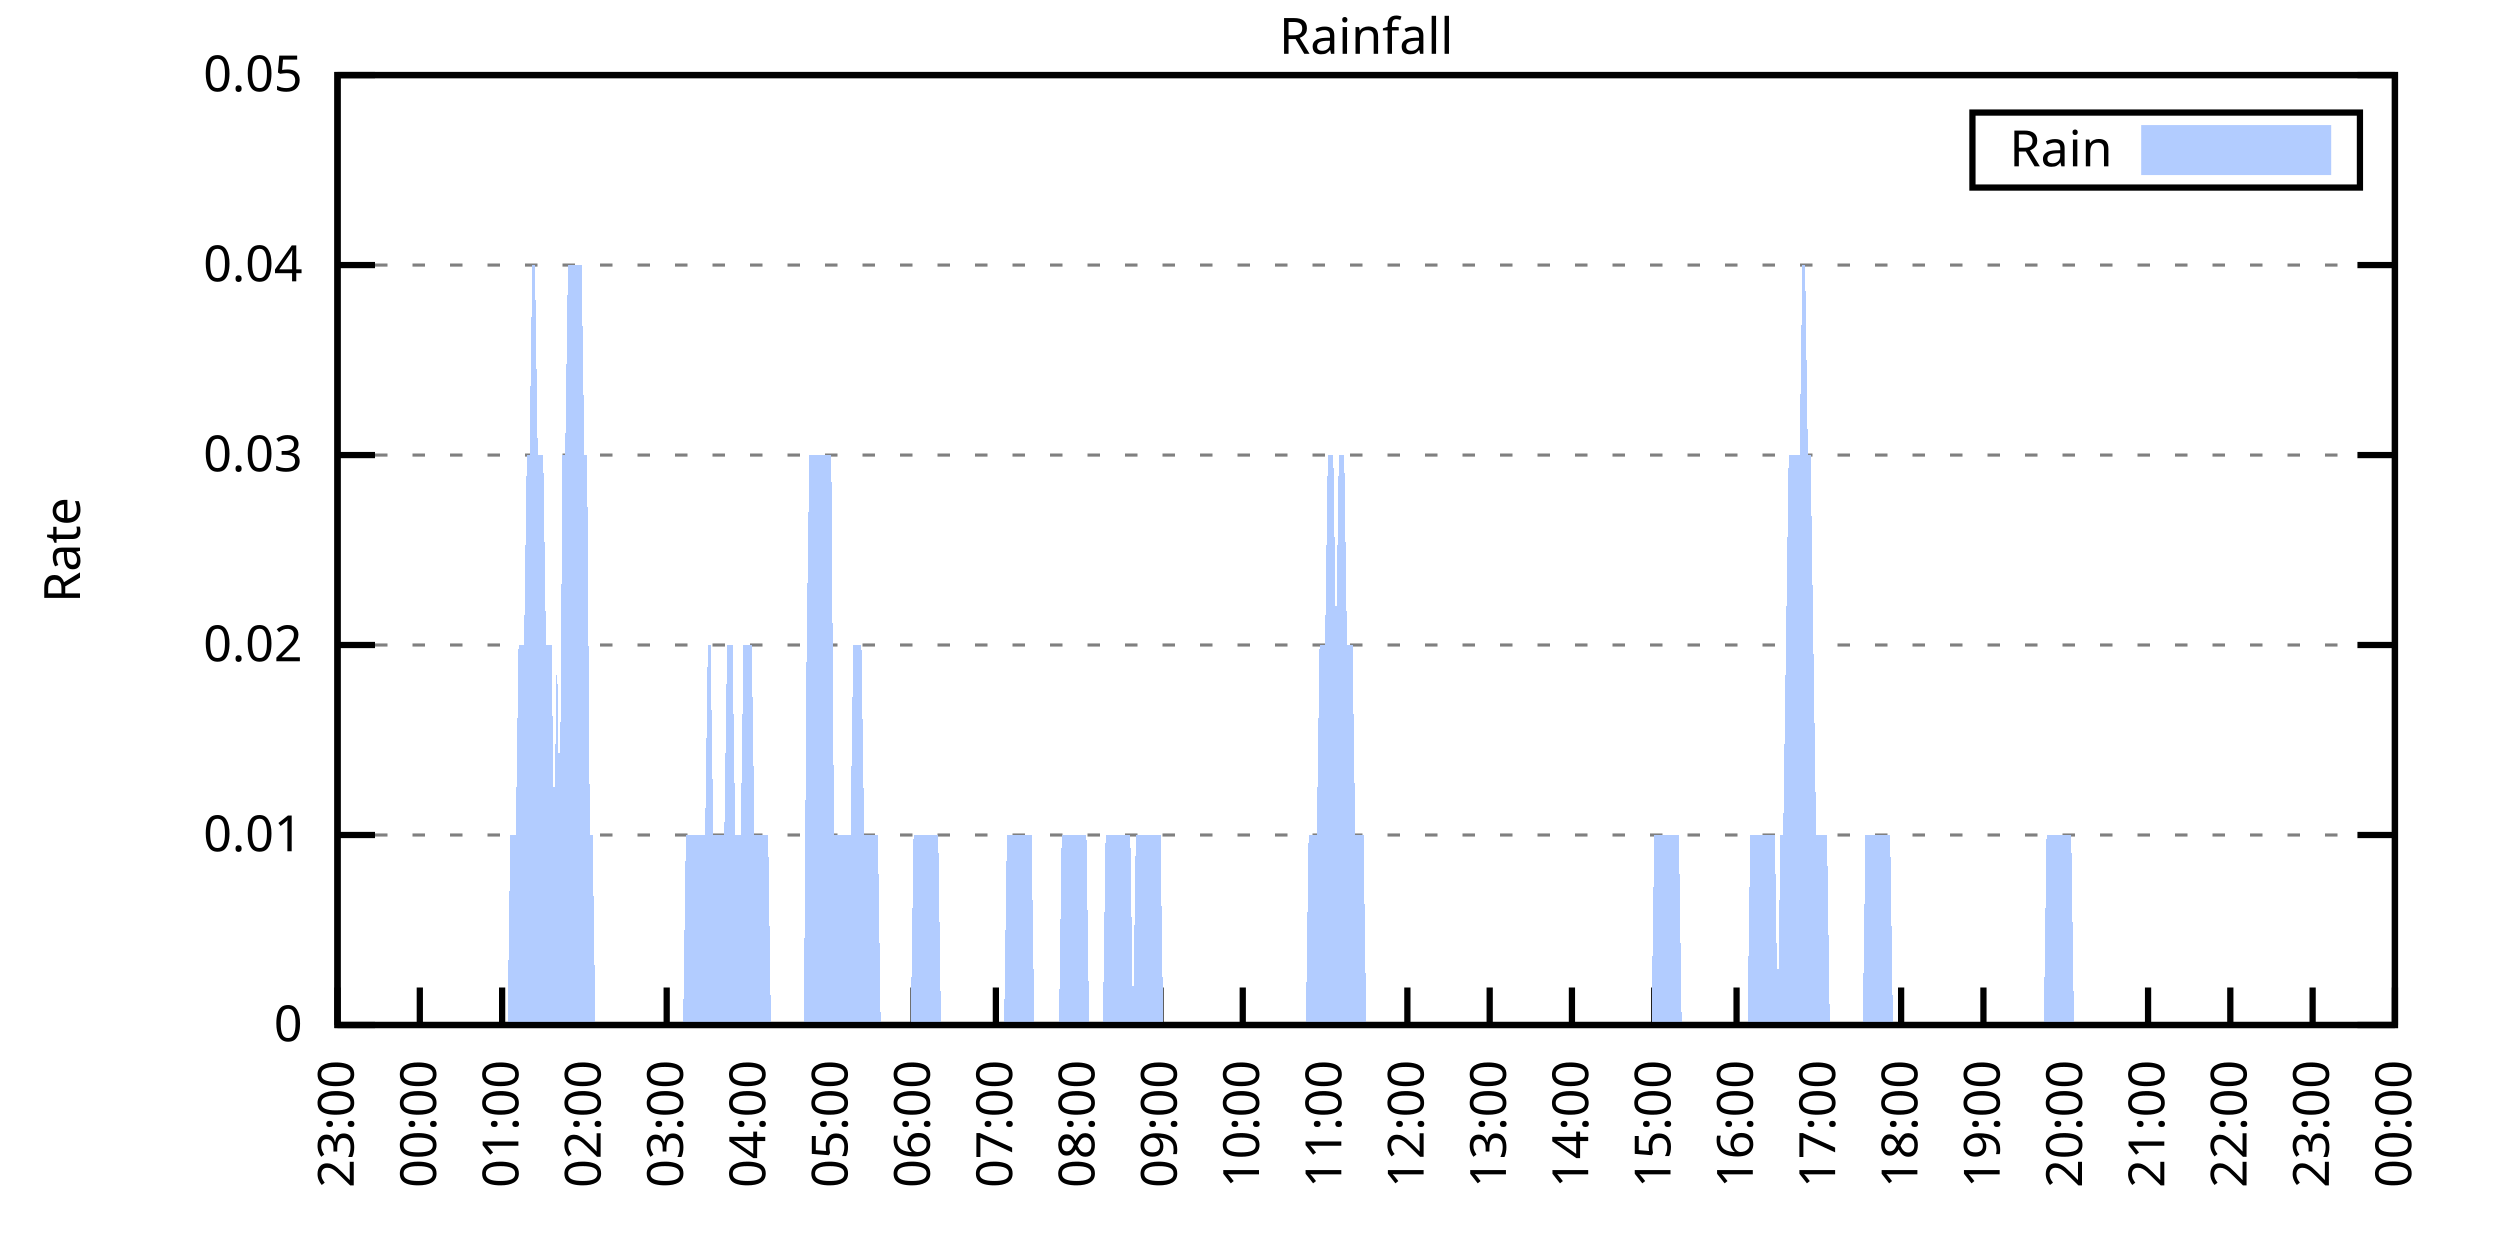
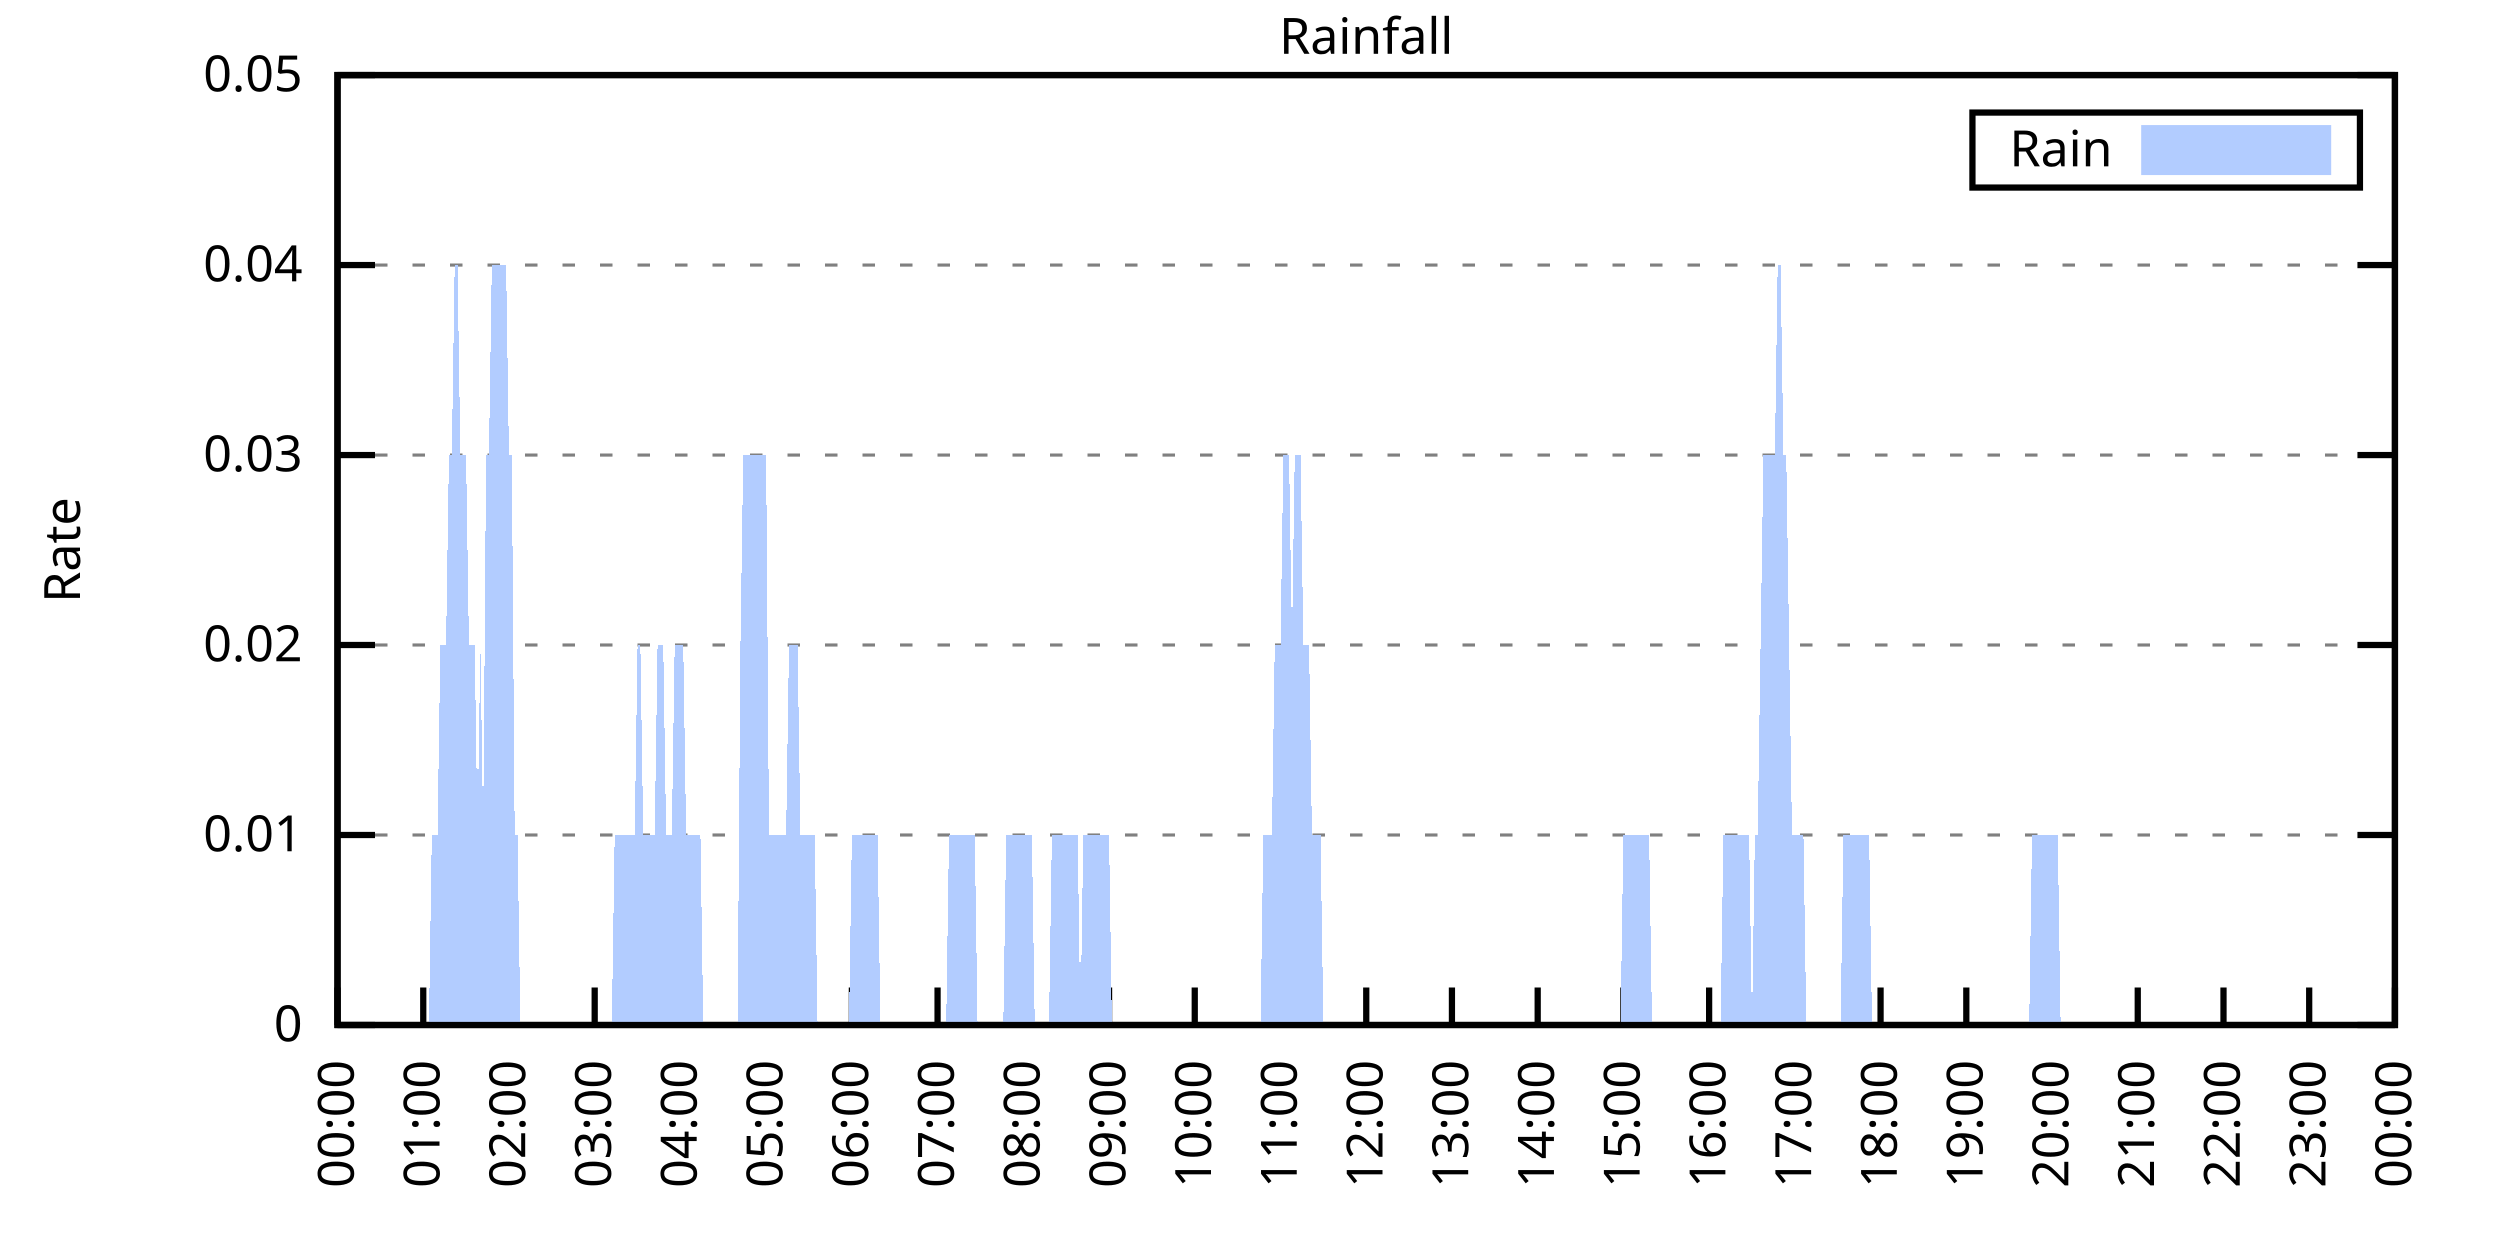
<svg xmlns="http://www.w3.org/2000/svg" xmlns:xlink="http://www.w3.org/1999/xlink" width="400" height="200" viewBox="0 0 400 200">
  <g id="gnuplot_canvas">
    <rect x="0" y="0" width="400" height="200" fill="none" />
    <defs>
      <circle id="gpDot" r="0.5" stroke-width="0.5" stroke="currentColor" />
      <path id="gpPt0" stroke-width="0.333" stroke="currentColor" d="M-1,0 h2 M0,-1 v2" />
      <path id="gpPt1" stroke-width="0.333" stroke="currentColor" d="M-1,-1 L1,1 M1,-1 L-1,1" />
      <path id="gpPt2" stroke-width="0.333" stroke="currentColor" d="M-1,0 L1,0 M0,-1 L0,1 M-1,-1 L1,1 M-1,1 L1,-1" />
      <rect id="gpPt3" stroke-width="0.333" stroke="currentColor" x="-1" y="-1" width="2" height="2" />
      <rect id="gpPt4" stroke-width="0.333" stroke="currentColor" fill="currentColor" x="-1" y="-1" width="2" height="2" />
      <circle id="gpPt5" stroke-width="0.333" stroke="currentColor" cx="0" cy="0" r="1" />
      <use xlink:href="#gpPt5" id="gpPt6" fill="currentColor" stroke="none" />
      <path id="gpPt7" stroke-width="0.333" stroke="currentColor" d="M0,-1.33 L-1.33,0.67 L1.33,0.67 z" />
      <use xlink:href="#gpPt7" id="gpPt8" fill="currentColor" stroke="none" />
      <use xlink:href="#gpPt7" id="gpPt9" stroke="currentColor" transform="rotate(180)" />
      <use xlink:href="#gpPt9" id="gpPt10" fill="currentColor" stroke="none" />
      <use xlink:href="#gpPt3" id="gpPt11" stroke="currentColor" transform="rotate(45)" />
      <use xlink:href="#gpPt11" id="gpPt12" fill="currentColor" stroke="none" />
      <path id="gpPt13" stroke-width="0.333" stroke="currentColor" d="M0,1.330 L1.265,0.411 L0.782,-1.067 L-0.782,-1.076 L-1.265,0.411 z" />
      <use xlink:href="#gpPt13" id="gpPt14" fill="currentColor" stroke="none" />
      <filter id="textbox" filterUnits="objectBoundingBox" x="0" y="0" height="1" width="1">
        <feFlood flood-color="white" flood-opacity="1" result="bgnd" />
        <feComposite in="SourceGraphic" in2="bgnd" operator="atop" />
      </filter>
      <filter id="greybox" filterUnits="objectBoundingBox" x="0" y="0" height="1" width="1">
        <feFlood flood-color="lightgrey" flood-opacity="1" result="grey" />
        <feComposite in="SourceGraphic" in2="grey" operator="atop" />
      </filter>
    </defs>
    <g fill="none" color="white" stroke="currentColor" stroke-width="1.00" stroke-linecap="butt" stroke-linejoin="miter">
</g>
    <g fill="none" color="black" stroke="currentColor" stroke-width="1.00" stroke-linecap="butt" stroke-linejoin="miter">
      <g stroke="none" shape-rendering="crispEdges">
        <polygon fill="rgb(255, 255, 255)" points="54.00,164.00 383.18,164.00 383.18,12.02 54.00,12.02 " />
      </g>
    </g>
    <g fill="none" color="black" stroke="currentColor" stroke-width="1.00" stroke-linecap="butt" stroke-linejoin="miter">
</g>
    <g fill="none" color="black" stroke="black" stroke-width="0.50" stroke-linecap="butt" stroke-linejoin="miter">
</g>
    <g fill="none" color="gray" stroke="currentColor" stroke-width="0.50" stroke-linecap="butt" stroke-linejoin="miter">
      <path stroke="gray" stroke-dasharray="2,4" class="gridline" d="M54.00,164.00 L383.19,164.00  " />
    </g>
    <g fill="none" color="gray" stroke="gray" stroke-width="1.00" stroke-linecap="butt" stroke-linejoin="miter">
</g>
    <g fill="none" color="black" stroke="currentColor" stroke-width="1.00" stroke-linecap="butt" stroke-linejoin="miter">
      <path stroke="black" d="M54.00,164.00 L60.00,164.00 M383.19,164.00 L377.19,164.00  " />
      <g transform="translate(48.40,166.60)" stroke="none" fill="black" font-family="Sans" font-size="8.00" text-anchor="end">
        <text>
          <tspan font-family="Sans"> 0</tspan>
        </text>
      </g>
    </g>
    <g fill="none" color="black" stroke="currentColor" stroke-width="1.00" stroke-linecap="butt" stroke-linejoin="miter">
</g>
    <g fill="none" color="black" stroke="black" stroke-width="0.50" stroke-linecap="butt" stroke-linejoin="miter">
</g>
    <g fill="none" color="gray" stroke="currentColor" stroke-width="0.50" stroke-linecap="butt" stroke-linejoin="miter">
      <path stroke="gray" stroke-dasharray="2,4" class="gridline" d="M54.00,133.60 L383.19,133.60  " />
    </g>
    <g fill="none" color="gray" stroke="gray" stroke-width="1.00" stroke-linecap="butt" stroke-linejoin="miter">
</g>
    <g fill="none" color="black" stroke="currentColor" stroke-width="1.00" stroke-linecap="butt" stroke-linejoin="miter">
      <path stroke="black" d="M54.00,133.60 L60.00,133.60 M383.19,133.60 L377.19,133.60  " />
      <g transform="translate(48.40,136.20)" stroke="none" fill="black" font-family="Sans" font-size="8.00" text-anchor="end">
        <text>
          <tspan font-family="Sans"> 0.01</tspan>
        </text>
      </g>
    </g>
    <g fill="none" color="black" stroke="currentColor" stroke-width="1.00" stroke-linecap="butt" stroke-linejoin="miter">
</g>
    <g fill="none" color="black" stroke="black" stroke-width="0.50" stroke-linecap="butt" stroke-linejoin="miter">
</g>
    <g fill="none" color="gray" stroke="currentColor" stroke-width="0.50" stroke-linecap="butt" stroke-linejoin="miter">
      <path stroke="gray" stroke-dasharray="2,4" class="gridline" d="M54.00,103.20 L383.19,103.20  " />
    </g>
    <g fill="none" color="gray" stroke="gray" stroke-width="1.00" stroke-linecap="butt" stroke-linejoin="miter">
</g>
    <g fill="none" color="black" stroke="currentColor" stroke-width="1.00" stroke-linecap="butt" stroke-linejoin="miter">
      <path stroke="black" d="M54.00,103.20 L60.00,103.20 M383.19,103.20 L377.19,103.20  " />
      <g transform="translate(48.40,105.80)" stroke="none" fill="black" font-family="Sans" font-size="8.00" text-anchor="end">
        <text>
          <tspan font-family="Sans"> 0.02</tspan>
        </text>
      </g>
    </g>
    <g fill="none" color="black" stroke="currentColor" stroke-width="1.00" stroke-linecap="butt" stroke-linejoin="miter">
</g>
    <g fill="none" color="black" stroke="black" stroke-width="0.50" stroke-linecap="butt" stroke-linejoin="miter">
</g>
    <g fill="none" color="gray" stroke="currentColor" stroke-width="0.50" stroke-linecap="butt" stroke-linejoin="miter">
      <path stroke="gray" stroke-dasharray="2,4" class="gridline" d="M54.00,72.81 L383.19,72.81  " />
    </g>
    <g fill="none" color="gray" stroke="gray" stroke-width="1.00" stroke-linecap="butt" stroke-linejoin="miter">
</g>
    <g fill="none" color="black" stroke="currentColor" stroke-width="1.00" stroke-linecap="butt" stroke-linejoin="miter">
      <path stroke="black" d="M54.00,72.81 L60.00,72.81 M383.19,72.81 L377.19,72.81  " />
      <g transform="translate(48.40,75.41)" stroke="none" fill="black" font-family="Sans" font-size="8.00" text-anchor="end">
        <text>
          <tspan font-family="Sans"> 0.03</tspan>
        </text>
      </g>
    </g>
    <g fill="none" color="black" stroke="currentColor" stroke-width="1.00" stroke-linecap="butt" stroke-linejoin="miter">
</g>
    <g fill="none" color="black" stroke="black" stroke-width="0.50" stroke-linecap="butt" stroke-linejoin="miter">
</g>
    <g fill="none" color="gray" stroke="currentColor" stroke-width="0.50" stroke-linecap="butt" stroke-linejoin="miter">
      <path stroke="gray" stroke-dasharray="2,4" class="gridline" d="M54.00,42.41 L383.19,42.41  " />
    </g>
    <g fill="none" color="gray" stroke="gray" stroke-width="1.00" stroke-linecap="butt" stroke-linejoin="miter">
</g>
    <g fill="none" color="black" stroke="currentColor" stroke-width="1.00" stroke-linecap="butt" stroke-linejoin="miter">
      <path stroke="black" d="M54.00,42.41 L60.00,42.41 M383.19,42.41 L377.19,42.41  " />
      <g transform="translate(48.40,45.01)" stroke="none" fill="black" font-family="Sans" font-size="8.00" text-anchor="end">
        <text>
          <tspan font-family="Sans"> 0.04</tspan>
        </text>
      </g>
    </g>
    <g fill="none" color="black" stroke="currentColor" stroke-width="1.00" stroke-linecap="butt" stroke-linejoin="miter">
</g>
    <g fill="none" color="black" stroke="black" stroke-width="0.50" stroke-linecap="butt" stroke-linejoin="miter">
</g>
    <g fill="none" color="gray" stroke="currentColor" stroke-width="0.50" stroke-linecap="butt" stroke-linejoin="miter">
      <path stroke="gray" stroke-dasharray="2,4" class="gridline" d="M54.00,12.01 L383.19,12.01  " />
    </g>
    <g fill="none" color="gray" stroke="gray" stroke-width="1.00" stroke-linecap="butt" stroke-linejoin="miter">
</g>
    <g fill="none" color="black" stroke="currentColor" stroke-width="1.00" stroke-linecap="butt" stroke-linejoin="miter">
      <path stroke="black" d="M54.00,12.01 L60.00,12.01 M383.19,12.01 L377.19,12.01  " />
      <g transform="translate(48.40,14.61)" stroke="none" fill="black" font-family="Sans" font-size="8.00" text-anchor="end">
        <text>
          <tspan font-family="Sans"> 0.05</tspan>
        </text>
      </g>
    </g>
    <g fill="none" color="black" stroke="currentColor" stroke-width="1.00" stroke-linecap="butt" stroke-linejoin="miter">
      <path stroke="black" d="M54.00,164.00 L54.00,158.00  " />
      <g transform="translate(56.60,169.60) rotate(270.00)" stroke="none" fill="black" font-family="Sans" font-size="8.00" text-anchor="end">
        <text>
-           <tspan font-family="Sans">23:00</tspan>
-         </text>
-       </g>
-     </g>
-     <g fill="none" color="black" stroke="currentColor" stroke-width="1.00" stroke-linecap="butt" stroke-linejoin="miter">
-       <path stroke="black" d="M67.17,164.00 L67.17,158.00  " />
-       <g transform="translate(69.77,169.60) rotate(270.00)" stroke="none" fill="black" font-family="Sans" font-size="8.00" text-anchor="end">
-         <text>
          <tspan font-family="Sans">00:00</tspan>
        </text>
      </g>
    </g>
    <g fill="none" color="black" stroke="currentColor" stroke-width="1.00" stroke-linecap="butt" stroke-linejoin="miter">
-       <path stroke="black" d="M80.34,164.00 L80.34,158.00  " />
-       <g transform="translate(82.94,169.60) rotate(270.00)" stroke="none" fill="black" font-family="Sans" font-size="8.00" text-anchor="end">
+       <path stroke="black" d="M67.72,164.00 L67.72,158.00  " />
+       <g transform="translate(70.32,169.60) rotate(270.00)" stroke="none" fill="black" font-family="Sans" font-size="8.00" text-anchor="end">
        <text>
          <tspan font-family="Sans">01:00</tspan>
        </text>
      </g>
    </g>
    <g fill="none" color="black" stroke="currentColor" stroke-width="1.00" stroke-linecap="butt" stroke-linejoin="miter">
-       <path stroke="black" d="M93.50,164.00 L93.50,158.00  " />
-       <g transform="translate(96.10,169.60) rotate(270.00)" stroke="none" fill="black" font-family="Sans" font-size="8.00" text-anchor="end">
+       <path stroke="black" d="M81.43,164.00 L81.43,158.00  " />
+       <g transform="translate(84.03,169.60) rotate(270.00)" stroke="none" fill="black" font-family="Sans" font-size="8.00" text-anchor="end">
        <text>
          <tspan font-family="Sans">02:00</tspan>
        </text>
      </g>
    </g>
    <g fill="none" color="black" stroke="currentColor" stroke-width="1.00" stroke-linecap="butt" stroke-linejoin="miter">
-       <path stroke="black" d="M106.67,164.00 L106.67,158.00  " />
-       <g transform="translate(109.27,169.60) rotate(270.00)" stroke="none" fill="black" font-family="Sans" font-size="8.00" text-anchor="end">
+       <path stroke="black" d="M95.15,164.00 L95.15,158.00  " />
+       <g transform="translate(97.75,169.60) rotate(270.00)" stroke="none" fill="black" font-family="Sans" font-size="8.00" text-anchor="end">
        <text>
          <tspan font-family="Sans">03:00</tspan>
        </text>
      </g>
    </g>
    <g fill="none" color="black" stroke="currentColor" stroke-width="1.00" stroke-linecap="butt" stroke-linejoin="miter">
-       <path stroke="black" d="M119.84,164.00 L119.84,158.00  " />
-       <g transform="translate(122.44,169.60) rotate(270.00)" stroke="none" fill="black" font-family="Sans" font-size="8.00" text-anchor="end">
+       <path stroke="black" d="M108.87,164.00 L108.87,158.00  " />
+       <g transform="translate(111.47,169.60) rotate(270.00)" stroke="none" fill="black" font-family="Sans" font-size="8.00" text-anchor="end">
        <text>
          <tspan font-family="Sans">04:00</tspan>
        </text>
      </g>
    </g>
    <g fill="none" color="black" stroke="currentColor" stroke-width="1.00" stroke-linecap="butt" stroke-linejoin="miter">
-       <path stroke="black" d="M133.01,164.00 L133.01,158.00  " />
-       <g transform="translate(135.61,169.60) rotate(270.00)" stroke="none" fill="black" font-family="Sans" font-size="8.00" text-anchor="end">
+       <path stroke="black" d="M122.58,164.00 L122.58,158.00  " />
+       <g transform="translate(125.18,169.60) rotate(270.00)" stroke="none" fill="black" font-family="Sans" font-size="8.00" text-anchor="end">
        <text>
          <tspan font-family="Sans">05:00</tspan>
        </text>
      </g>
    </g>
    <g fill="none" color="black" stroke="currentColor" stroke-width="1.00" stroke-linecap="butt" stroke-linejoin="miter">
-       <path stroke="black" d="M146.17,164.00 L146.17,158.00  " />
-       <g transform="translate(148.77,169.60) rotate(270.00)" stroke="none" fill="black" font-family="Sans" font-size="8.00" text-anchor="end">
+       <path stroke="black" d="M136.30,164.00 L136.30,158.00  " />
+       <g transform="translate(138.90,169.60) rotate(270.00)" stroke="none" fill="black" font-family="Sans" font-size="8.00" text-anchor="end">
        <text>
          <tspan font-family="Sans">06:00</tspan>
        </text>
      </g>
    </g>
    <g fill="none" color="black" stroke="currentColor" stroke-width="1.00" stroke-linecap="butt" stroke-linejoin="miter">
-       <path stroke="black" d="M159.34,164.00 L159.34,158.00  " />
-       <g transform="translate(161.94,169.60) rotate(270.00)" stroke="none" fill="black" font-family="Sans" font-size="8.00" text-anchor="end">
+       <path stroke="black" d="M150.01,164.00 L150.01,158.00  " />
+       <g transform="translate(152.61,169.60) rotate(270.00)" stroke="none" fill="black" font-family="Sans" font-size="8.00" text-anchor="end">
        <text>
          <tspan font-family="Sans">07:00</tspan>
        </text>
      </g>
    </g>
    <g fill="none" color="black" stroke="currentColor" stroke-width="1.00" stroke-linecap="butt" stroke-linejoin="miter">
-       <path stroke="black" d="M172.51,164.00 L172.51,158.00  " />
-       <g transform="translate(175.11,169.60) rotate(270.00)" stroke="none" fill="black" font-family="Sans" font-size="8.00" text-anchor="end">
+       <path stroke="black" d="M163.73,164.00 L163.73,158.00  " />
+       <g transform="translate(166.33,169.60) rotate(270.00)" stroke="none" fill="black" font-family="Sans" font-size="8.00" text-anchor="end">
        <text>
          <tspan font-family="Sans">08:00</tspan>
        </text>
      </g>
    </g>
    <g fill="none" color="black" stroke="currentColor" stroke-width="1.00" stroke-linecap="butt" stroke-linejoin="miter">
-       <path stroke="black" d="M185.68,164.00 L185.68,158.00  " />
-       <g transform="translate(188.28,169.60) rotate(270.00)" stroke="none" fill="black" font-family="Sans" font-size="8.00" text-anchor="end">
+       <path stroke="black" d="M177.45,164.00 L177.45,158.00  " />
+       <g transform="translate(180.05,169.60) rotate(270.00)" stroke="none" fill="black" font-family="Sans" font-size="8.00" text-anchor="end">
        <text>
          <tspan font-family="Sans">09:00</tspan>
        </text>
      </g>
    </g>
    <g fill="none" color="black" stroke="currentColor" stroke-width="1.00" stroke-linecap="butt" stroke-linejoin="miter">
-       <path stroke="black" d="M198.84,164.00 L198.84,158.00  " />
-       <g transform="translate(201.44,169.60) rotate(270.00)" stroke="none" fill="black" font-family="Sans" font-size="8.00" text-anchor="end">
+       <path stroke="black" d="M191.16,164.00 L191.16,158.00  " />
+       <g transform="translate(193.76,169.60) rotate(270.00)" stroke="none" fill="black" font-family="Sans" font-size="8.00" text-anchor="end">
        <text>
          <tspan font-family="Sans">10:00</tspan>
        </text>
      </g>
    </g>
    <g fill="none" color="black" stroke="currentColor" stroke-width="1.00" stroke-linecap="butt" stroke-linejoin="miter">
-       <path stroke="black" d="M212.01,164.00 L212.01,158.00  " />
-       <g transform="translate(214.61,169.60) rotate(270.00)" stroke="none" fill="black" font-family="Sans" font-size="8.00" text-anchor="end">
+       <path stroke="black" d="M204.88,164.00 L204.88,158.00  " />
+       <g transform="translate(207.48,169.60) rotate(270.00)" stroke="none" fill="black" font-family="Sans" font-size="8.00" text-anchor="end">
        <text>
          <tspan font-family="Sans">11:00</tspan>
        </text>
      </g>
    </g>
    <g fill="none" color="black" stroke="currentColor" stroke-width="1.00" stroke-linecap="butt" stroke-linejoin="miter">
-       <path stroke="black" d="M225.18,164.00 L225.18,158.00  " />
-       <g transform="translate(227.78,169.60) rotate(270.00)" stroke="none" fill="black" font-family="Sans" font-size="8.00" text-anchor="end">
+       <path stroke="black" d="M218.60,164.00 L218.60,158.00  " />
+       <g transform="translate(221.20,169.60) rotate(270.00)" stroke="none" fill="black" font-family="Sans" font-size="8.00" text-anchor="end">
        <text>
          <tspan font-family="Sans">12:00</tspan>
        </text>
      </g>
    </g>
    <g fill="none" color="black" stroke="currentColor" stroke-width="1.00" stroke-linecap="butt" stroke-linejoin="miter">
-       <path stroke="black" d="M238.35,164.00 L238.35,158.00  " />
-       <g transform="translate(240.95,169.60) rotate(270.00)" stroke="none" fill="black" font-family="Sans" font-size="8.00" text-anchor="end">
+       <path stroke="black" d="M232.31,164.00 L232.31,158.00  " />
+       <g transform="translate(234.91,169.60) rotate(270.00)" stroke="none" fill="black" font-family="Sans" font-size="8.00" text-anchor="end">
        <text>
          <tspan font-family="Sans">13:00</tspan>
        </text>
      </g>
    </g>
    <g fill="none" color="black" stroke="currentColor" stroke-width="1.00" stroke-linecap="butt" stroke-linejoin="miter">
-       <path stroke="black" d="M251.51,164.00 L251.51,158.00  " />
-       <g transform="translate(254.11,169.60) rotate(270.00)" stroke="none" fill="black" font-family="Sans" font-size="8.00" text-anchor="end">
+       <path stroke="black" d="M246.03,164.00 L246.03,158.00  " />
+       <g transform="translate(248.63,169.60) rotate(270.00)" stroke="none" fill="black" font-family="Sans" font-size="8.00" text-anchor="end">
        <text>
          <tspan font-family="Sans">14:00</tspan>
        </text>
      </g>
    </g>
    <g fill="none" color="black" stroke="currentColor" stroke-width="1.00" stroke-linecap="butt" stroke-linejoin="miter">
-       <path stroke="black" d="M264.68,164.00 L264.68,158.00  " />
-       <g transform="translate(267.28,169.60) rotate(270.00)" stroke="none" fill="black" font-family="Sans" font-size="8.00" text-anchor="end">
+       <path stroke="black" d="M259.74,164.00 L259.74,158.00  " />
+       <g transform="translate(262.34,169.60) rotate(270.00)" stroke="none" fill="black" font-family="Sans" font-size="8.00" text-anchor="end">
        <text>
          <tspan font-family="Sans">15:00</tspan>
        </text>
      </g>
    </g>
    <g fill="none" color="black" stroke="currentColor" stroke-width="1.00" stroke-linecap="butt" stroke-linejoin="miter">
-       <path stroke="black" d="M277.85,164.00 L277.85,158.00  " />
-       <g transform="translate(280.45,169.60) rotate(270.00)" stroke="none" fill="black" font-family="Sans" font-size="8.00" text-anchor="end">
+       <path stroke="black" d="M273.46,164.00 L273.46,158.00  " />
+       <g transform="translate(276.06,169.60) rotate(270.00)" stroke="none" fill="black" font-family="Sans" font-size="8.00" text-anchor="end">
        <text>
          <tspan font-family="Sans">16:00</tspan>
        </text>
      </g>
    </g>
    <g fill="none" color="black" stroke="currentColor" stroke-width="1.00" stroke-linecap="butt" stroke-linejoin="miter">
-       <path stroke="black" d="M291.02,164.00 L291.02,158.00  " />
-       <g transform="translate(293.62,169.60) rotate(270.00)" stroke="none" fill="black" font-family="Sans" font-size="8.00" text-anchor="end">
+       <path stroke="black" d="M287.18,164.00 L287.18,158.00  " />
+       <g transform="translate(289.78,169.60) rotate(270.00)" stroke="none" fill="black" font-family="Sans" font-size="8.00" text-anchor="end">
        <text>
          <tspan font-family="Sans">17:00</tspan>
        </text>
      </g>
    </g>
    <g fill="none" color="black" stroke="currentColor" stroke-width="1.00" stroke-linecap="butt" stroke-linejoin="miter">
-       <path stroke="black" d="M304.18,164.00 L304.18,158.00  " />
-       <g transform="translate(306.78,169.60) rotate(270.00)" stroke="none" fill="black" font-family="Sans" font-size="8.00" text-anchor="end">
+       <path stroke="black" d="M300.89,164.00 L300.89,158.00  " />
+       <g transform="translate(303.49,169.60) rotate(270.00)" stroke="none" fill="black" font-family="Sans" font-size="8.00" text-anchor="end">
        <text>
          <tspan font-family="Sans">18:00</tspan>
        </text>
      </g>
    </g>
    <g fill="none" color="black" stroke="currentColor" stroke-width="1.00" stroke-linecap="butt" stroke-linejoin="miter">
-       <path stroke="black" d="M317.35,164.00 L317.35,158.00  " />
-       <g transform="translate(319.95,169.60) rotate(270.00)" stroke="none" fill="black" font-family="Sans" font-size="8.00" text-anchor="end">
+       <path stroke="black" d="M314.61,164.00 L314.61,158.00  " />
+       <g transform="translate(317.21,169.60) rotate(270.00)" stroke="none" fill="black" font-family="Sans" font-size="8.00" text-anchor="end">
        <text>
          <tspan font-family="Sans">19:00</tspan>
        </text>
      </g>
    </g>
    <g fill="none" color="black" stroke="currentColor" stroke-width="1.00" stroke-linecap="butt" stroke-linejoin="miter">
-       <path stroke="black" d="M330.52,164.00 L330.52,158.00  " />
-       <g transform="translate(333.12,169.60) rotate(270.00)" stroke="none" fill="black" font-family="Sans" font-size="8.00" text-anchor="end">
+       <path stroke="black" d="M328.33,164.00 L328.33,158.00  " />
+       <g transform="translate(330.93,169.60) rotate(270.00)" stroke="none" fill="black" font-family="Sans" font-size="8.00" text-anchor="end">
        <text>
          <tspan font-family="Sans">20:00</tspan>
        </text>
      </g>
    </g>
    <g fill="none" color="black" stroke="currentColor" stroke-width="1.00" stroke-linecap="butt" stroke-linejoin="miter">
-       <path stroke="black" d="M343.69,164.00 L343.69,158.00  " />
-       <g transform="translate(346.29,169.60) rotate(270.00)" stroke="none" fill="black" font-family="Sans" font-size="8.00" text-anchor="end">
+       <path stroke="black" d="M342.04,164.00 L342.04,158.00  " />
+       <g transform="translate(344.64,169.60) rotate(270.00)" stroke="none" fill="black" font-family="Sans" font-size="8.00" text-anchor="end">
        <text>
          <tspan font-family="Sans">21:00</tspan>
        </text>
      </g>
    </g>
    <g fill="none" color="black" stroke="currentColor" stroke-width="1.00" stroke-linecap="butt" stroke-linejoin="miter">
-       <path stroke="black" d="M356.85,164.00 L356.85,158.00  " />
-       <g transform="translate(359.45,169.60) rotate(270.00)" stroke="none" fill="black" font-family="Sans" font-size="8.00" text-anchor="end">
+       <path stroke="black" d="M355.76,164.00 L355.76,158.00  " />
+       <g transform="translate(358.36,169.60) rotate(270.00)" stroke="none" fill="black" font-family="Sans" font-size="8.00" text-anchor="end">
        <text>
          <tspan font-family="Sans">22:00</tspan>
        </text>
      </g>
    </g>
    <g fill="none" color="black" stroke="currentColor" stroke-width="1.00" stroke-linecap="butt" stroke-linejoin="miter">
-       <path stroke="black" d="M370.02,164.00 L370.02,158.00  " />
-       <g transform="translate(372.62,169.60) rotate(270.00)" stroke="none" fill="black" font-family="Sans" font-size="8.00" text-anchor="end">
+       <path stroke="black" d="M369.47,164.00 L369.47,158.00  " />
+       <g transform="translate(372.07,169.60) rotate(270.00)" stroke="none" fill="black" font-family="Sans" font-size="8.00" text-anchor="end">
        <text>
          <tspan font-family="Sans">23:00</tspan>
        </text>
      </g>
    </g>
    <g fill="none" color="black" stroke="currentColor" stroke-width="1.00" stroke-linecap="butt" stroke-linejoin="miter">
      <path stroke="black" d="M383.19,164.00 L383.19,158.00  " />
      <g transform="translate(385.79,169.60) rotate(270.00)" stroke="none" fill="black" font-family="Sans" font-size="8.00" text-anchor="end">
        <text>
          <tspan font-family="Sans">00:00</tspan>
        </text>
      </g>
    </g>
    <g fill="none" color="black" stroke="currentColor" stroke-width="1.00" stroke-linecap="butt" stroke-linejoin="miter">
</g>
    <g fill="none" color="black" stroke="currentColor" stroke-width="1.00" stroke-linecap="butt" stroke-linejoin="miter">
      <path stroke="black" d="M54.00,12.01 L54.00,164.00 L383.19,164.00 L383.19,12.01 L54.00,12.01 Z  " />
    </g>
    <g fill="none" color="black" stroke="currentColor" stroke-width="1.00" stroke-linecap="butt" stroke-linejoin="miter">
</g>
    <g fill="none" color="black" stroke="currentColor" stroke-width="1.00" stroke-linecap="butt" stroke-linejoin="miter">
      <path stroke="black" d="M315.59,30.01 L315.59,18.01 L377.59,18.01 L377.59,30.01 L315.59,30.01 Z  " />
    </g>
    <g id="Rainfall_plot_1">
      <g fill="none" color="white" stroke="black" stroke-width="2.00" stroke-linecap="butt" stroke-linejoin="miter">
</g>
      <g fill="none" color="black" stroke="currentColor" stroke-width="2.00" stroke-linecap="butt" stroke-linejoin="miter">
        <g transform="translate(337.99,26.61)" stroke="none" fill="black" font-family="Sans" font-size="8.00" text-anchor="end">
          <text>
            <tspan font-family="Sans">Rain</tspan>
          </text>
        </g>
      </g>
      <g fill="none" color="black" stroke="currentColor" stroke-width="2.00" stroke-linecap="butt" stroke-linejoin="miter">
        <g stroke="none" shape-rendering="crispEdges">
          <polygon fill="rgb(178, 204, 255)" points="343.59,27.01 371.99,27.01 371.99,21.01 343.59,21.01 " />
        </g>
        <path stroke="rgb(178, 204, 255)" d="M343.59,27.01 L371.99,27.01 L371.99,21.01 L343.59,21.01 L343.59,27.01 Z  " />
      </g>
      <g fill="none" color="black" stroke="currentColor" stroke-width="2.00" stroke-linecap="butt" stroke-linejoin="miter">
        <g stroke="none" shape-rendering="crispEdges">
-           <polygon fill="rgb(178, 204, 255)" points="64.10,164.00 64.53,164.00 64.97,164.00 65.41,164.00 65.85,164.00 66.29,164.00 66.73,164.00 67.17,164.00 67.61,164.00 68.05,164.00 68.48,164.00 68.92,164.00 69.36,164.00 69.80,164.00 70.24,164.00 70.68,164.00 71.12,164.00 71.56,164.00 72.00,164.00 72.43,164.00 72.87,164.00 73.31,164.00 73.75,164.00 74.19,164.00 74.63,164.00 75.07,164.00 75.51,164.00 75.95,164.00 76.38,164.00 76.82,164.00 77.26,164.00 77.70,164.00 78.14,164.00 78.58,164.00 79.02,164.00 79.46,164.00 79.90,164.00 80.34,164.00 80.77,164.00 81.21,164.00 81.65,133.60 82.09,133.60 82.53,133.60 82.97,103.20 83.41,103.20 83.85,103.20 84.29,72.81 84.72,72.81 85.16,42.41 85.60,42.41 86.04,72.81 86.48,72.81 86.92,72.81 87.36,103.20 87.80,103.20 88.24,103.20 88.67,133.60 89.11,103.20 89.55,133.60 89.99,72.81 90.43,72.81 90.87,42.41 91.31,42.41 91.75,42.41 92.19,42.41 92.62,42.41 93.06,42.41 93.50,72.81 93.94,72.81 94.38,133.60 94.82,133.60 95.26,164.00 95.70,164.00 96.14,164.00 96.58,164.00 97.01,164.00 97.45,164.00 97.89,164.00 98.33,164.00 98.77,164.00 99.21,164.00 99.65,164.00 100.09,164.00 100.53,164.00 100.96,164.00 101.40,164.00 101.84,164.00 102.28,164.00 102.72,164.00 103.16,164.00 103.60,164.00 104.04,164.00 104.48,164.00 104.91,164.00 105.35,164.00 105.79,164.00 106.23,164.00 106.67,164.00 107.11,164.00 107.55,164.00 107.99,164.00 108.43,164.00 108.87,164.00 109.30,164.00 109.74,133.60 110.18,133.60 110.62,133.60 111.06,133.60 111.50,133.60 111.94,133.60 112.38,133.60 112.82,133.60 113.25,103.20 113.69,103.20 114.13,133.60 114.57,133.60 115.01,133.60 115.45,133.60 115.89,133.60 116.33,103.20 116.77,103.20 117.20,103.20 117.64,133.60 118.08,133.60 118.52,133.60 118.96,103.20 119.40,103.20 119.84,103.20 120.28,103.20 120.72,133.60 121.15,133.60 121.59,133.60 122.03,133.60 122.47,133.60 122.91,133.60 123.35,164.00 123.79,164.00 124.23,164.00 124.67,164.00 125.11,164.00 125.54,164.00 125.98,164.00 126.42,164.00 126.86,164.00 127.30,164.00 127.74,164.00 128.18,164.00 128.62,164.00 129.06,103.20 129.49,72.81 129.93,72.81 130.37,72.81 130.81,72.81 131.25,72.81 131.69,72.81 132.13,72.81 132.57,72.81 133.01,72.81 133.44,133.60 133.88,133.60 134.32,133.60 134.76,133.60 135.20,133.60 135.64,133.60 136.08,133.60 136.52,103.20 136.96,103.20 137.39,103.20 137.83,103.20 138.27,133.60 138.71,133.60 139.15,133.60 139.59,133.60 140.03,133.60 140.47,133.60 140.91,164.00 141.35,164.00 141.78,164.00 142.22,164.00 142.66,164.00 143.10,164.00 143.54,164.00 143.98,164.00 144.42,164.00 144.86,164.00 145.30,164.00 145.73,164.00 146.17,133.60 146.61,133.60 147.05,133.60 147.49,133.60 147.93,133.60 148.37,133.60 148.81,133.60 149.25,133.60 149.68,133.60 150.12,133.60 150.56,164.00 151.00,164.00 151.44,164.00 151.88,164.00 152.32,164.00 152.76,164.00 153.20,164.00 153.63,164.00 154.07,164.00 154.51,164.00 154.95,164.00 155.39,164.00 155.83,164.00 156.27,164.00 156.71,164.00 157.15,164.00 157.59,164.00 158.02,164.00 158.46,164.00 158.90,164.00 159.34,164.00 159.78,164.00 160.22,164.00 160.66,164.00 161.10,133.60 161.54,133.60 161.97,133.60 162.41,133.60 162.85,133.60 163.29,133.60 163.73,133.60 164.17,133.60 164.61,133.60 165.05,133.60 165.49,164.00 165.92,164.00 166.36,164.00 166.80,164.00 167.24,164.00 167.68,164.00 168.12,164.00 168.56,164.00 169.00,164.00 169.44,164.00 169.87,133.60 170.31,133.60 170.75,133.60 171.19,133.60 171.63,133.60 172.07,133.60 172.51,133.60 172.95,133.60 173.39,133.60 173.83,133.60 174.26,164.00 174.70,164.00 175.14,164.00 175.58,164.00 176.02,164.00 176.46,164.00 176.90,133.60 177.34,133.60 177.78,133.60 178.21,133.60 178.65,133.60 179.09,133.60 179.53,133.60 179.97,133.60 180.41,133.60 180.85,133.60 181.29,164.00 181.73,133.60 182.16,133.60 182.60,133.60 183.04,133.60 183.48,133.60 183.92,133.60 184.36,133.60 184.80,133.60 185.24,133.60 185.68,133.60 186.11,164.00 186.55,164.00 186.99,164.00 187.43,164.00 187.87,164.00 188.31,164.00 188.75,164.00 189.19,164.00 189.63,164.00 190.07,164.00 190.50,164.00 190.94,164.00 191.38,164.00 191.82,164.00 192.26,164.00 192.70,164.00 193.14,164.00 193.58,164.00 194.02,164.00 194.45,164.00 194.89,164.00 195.33,164.00 195.77,164.00 196.21,164.00 196.65,164.00 197.09,164.00 197.53,164.00 197.97,164.00 198.40,164.00 198.84,164.00 199.28,164.00 199.72,164.00 200.16,164.00 200.60,164.00 201.04,164.00 201.48,164.00 201.92,164.00 202.35,164.00 202.79,164.00 203.23,164.00 203.67,164.00 204.11,164.00 204.55,164.00 204.99,164.00 205.43,164.00 205.87,164.00 206.31,164.00 206.74,164.00 207.18,164.00 207.62,164.00 208.06,164.00 208.50,164.00 208.94,164.00 209.38,133.60 209.82,133.60 210.26,133.60 210.69,133.60 211.13,103.20 211.57,103.20 212.01,103.20 212.45,72.81 212.89,72.81 213.33,72.81 213.77,103.20 214.21,72.81 214.64,72.81 215.08,72.81 215.52,103.20 215.96,103.20 216.40,103.20 216.84,133.60 217.28,133.60 217.72,133.60 218.16,133.60 218.60,164.00 219.03,164.00 219.47,164.00 219.91,164.00 220.35,164.00 220.79,164.00 221.23,164.00 221.67,164.00 222.11,164.00 222.55,164.00 222.98,164.00 223.42,164.00 223.86,164.00 224.30,164.00 224.74,164.00 225.18,164.00 225.62,164.00 226.06,164.00 226.50,164.00 226.93,164.00 227.37,164.00 227.81,164.00 228.25,164.00 228.69,164.00 229.13,164.00 229.57,164.00 230.01,164.00 230.45,164.00 230.88,164.00 231.32,164.00 231.76,164.00 232.20,164.00 232.64,164.00 233.08,164.00 233.52,164.00 233.96,164.00 234.40,164.00 234.84,164.00 235.27,164.00 235.71,164.00 236.15,164.00 236.59,164.00 237.03,164.00 237.47,164.00 237.91,164.00 238.35,164.00 238.79,164.00 239.22,164.00 239.66,164.00 240.10,164.00 240.54,164.00 240.98,164.00 241.42,164.00 241.86,164.00 242.30,164.00 242.74,164.00 243.17,164.00 243.61,164.00 244.05,164.00 244.49,164.00 244.93,164.00 245.37,164.00 245.81,164.00 246.25,164.00 246.69,164.00 247.12,164.00 247.56,164.00 248.00,164.00 248.44,164.00 248.88,164.00 249.32,164.00 249.76,164.00 250.20,164.00 250.64,164.00 251.08,164.00 251.51,164.00 251.95,164.00 252.39,164.00 252.83,164.00 253.27,164.00 253.71,164.00 254.15,164.00 254.59,164.00 255.03,164.00 255.46,164.00 255.90,164.00 256.34,164.00 256.78,164.00 257.22,164.00 257.66,164.00 258.10,164.00 258.54,164.00 258.98,164.00 259.41,164.00 259.85,164.00 260.29,164.00 260.73,164.00 261.17,164.00 261.61,164.00 262.05,164.00 262.49,164.00 262.93,164.00 263.36,164.00 263.80,164.00 264.24,164.00 264.68,133.60 265.12,133.60 265.56,133.60 266.00,133.60 266.44,133.60 266.88,133.60 267.32,133.60 267.75,133.60 268.19,133.60 268.63,133.60 269.07,164.00 269.51,164.00 269.95,164.00 270.39,164.00 270.83,164.00 271.27,164.00 271.70,164.00 272.14,164.00 272.58,164.00 273.02,164.00 273.46,164.00 273.90,164.00 274.34,164.00 274.78,164.00 275.22,164.00 275.65,164.00 276.09,164.00 276.53,164.00 276.97,164.00 277.41,164.00 277.85,164.00 278.29,164.00 278.73,164.00 279.17,164.00 279.60,164.00 280.04,133.60 280.48,133.60 280.92,133.60 281.36,133.60 281.80,133.60 282.24,133.60 282.68,133.60 283.12,133.60 283.56,133.60 283.99,133.60 284.43,164.00 284.87,133.60 285.31,133.60 285.75,103.20 286.19,72.81 286.63,72.81 287.07,72.81 287.51,72.81 287.94,72.81 288.38,42.41 288.82,42.41 289.26,72.81 289.70,72.81 290.14,103.20 290.58,133.60 291.02,133.60 291.46,133.60 291.89,133.60 292.33,133.60 292.77,164.00 293.21,164.00 293.65,164.00 294.09,164.00 294.53,164.00 294.97,164.00 295.41,164.00 295.84,164.00 296.28,164.00 296.72,164.00 297.16,164.00 297.60,164.00 298.04,164.00 298.48,133.60 298.92,133.60 299.36,133.60 299.80,133.60 300.23,133.60 300.67,133.60 301.11,133.60 301.55,133.60 301.99,133.60 302.43,133.60 302.87,164.00 303.31,164.00 303.75,164.00 304.18,164.00 304.62,164.00 305.06,164.00 305.50,164.00 305.94,164.00 306.38,164.00 306.82,164.00 307.26,164.00 307.70,164.00 308.13,164.00 308.57,164.00 309.01,164.00 309.45,164.00 309.89,164.00 310.33,164.00 310.77,164.00 311.21,164.00 311.65,164.00 312.08,164.00 312.52,164.00 312.96,164.00 313.40,164.00 313.84,164.00 314.28,164.00 314.72,164.00 315.16,164.00 315.60,164.00 316.04,164.00 316.47,164.00 316.91,164.00 317.35,164.00 317.79,164.00 318.23,164.00 318.67,164.00 319.11,164.00 319.55,164.00 319.99,164.00 320.42,164.00 320.86,164.00 321.30,164.00 321.74,164.00 322.18,164.00 322.62,164.00 323.06,164.00 323.50,164.00 323.94,164.00 324.37,164.00 324.81,164.00 325.25,164.00 325.69,164.00 326.13,164.00 326.57,164.00 327.01,164.00 327.45,133.60 327.89,133.60 328.33,133.60 328.76,133.60 329.20,133.60 329.64,133.60 330.08,133.60 330.52,133.60 330.96,133.60 331.40,133.60 331.84,164.00 332.28,164.00 332.71,164.00 333.15,164.00 333.59,164.00 334.03,164.00 334.47,164.00 334.91,164.00 335.35,164.00 335.79,164.00 336.23,164.00 336.66,164.00 337.10,164.00 337.54,164.00 337.98,164.00 338.42,164.00 338.86,164.00 339.30,164.00 339.74,164.00 340.18,164.00 340.61,164.00 341.05,164.00 341.49,164.00 341.93,164.00 342.37,164.00 342.81,164.00 343.25,164.00 343.69,164.00 344.13,164.00 344.57,164.00 345.00,164.00 345.44,164.00 345.88,164.00 346.32,164.00 346.76,164.00 347.20,164.00 347.64,164.00 348.08,164.00 348.52,164.00 348.95,164.00 349.39,164.00 349.83,164.00 350.27,164.00 350.71,164.00 351.15,164.00 351.59,164.00 352.03,164.00 352.47,164.00 352.90,164.00 353.34,164.00 353.78,164.00 354.22,164.00 354.66,164.00 355.10,164.00 355.54,164.00 355.98,164.00 356.42,164.00 356.85,164.00 357.29,164.00 357.73,164.00 358.17,164.00 358.61,164.00 359.05,164.00 359.49,164.00 359.93,164.00 360.37,164.00 360.81,164.00 361.24,164.00 361.68,164.00 362.12,164.00 362.56,164.00 363.00,164.00 363.44,164.00 363.88,164.00 364.32,164.00 364.76,164.00 365.19,164.00 365.63,164.00 366.07,164.00 366.51,164.00 366.95,164.00 367.39,164.00 367.83,164.00 368.27,164.00 368.71,164.00 369.14,164.00 369.58,164.00 370.02,164.00 370.46,164.00 370.90,164.00 371.34,164.00 371.78,164.00 372.22,164.00 372.66,164.00 373.09,164.00 373.53,164.00 373.97,164.00 374.41,164.00 374.85,164.00 375.29,164.00 375.73,164.00 376.17,164.00 376.61,164.00 377.05,164.00 377.48,164.00 377.92,164.00 378.36,164.00 378.80,164.00 379.24,164.00 379.68,164.00 379.68,164.00 64.10,164.00 " />
+           <polygon fill="rgb(178, 204, 255)" points="54.46,164.00 54.91,164.00 55.37,164.00 55.83,164.00 56.29,164.00 56.74,164.00 57.20,164.00 57.66,164.00 58.11,164.00 58.57,164.00 59.03,164.00 59.49,164.00 59.94,164.00 60.40,164.00 60.86,164.00 61.32,164.00 61.77,164.00 62.23,164.00 62.69,164.00 63.14,164.00 63.60,164.00 64.06,164.00 64.52,164.00 64.97,164.00 65.43,164.00 65.89,164.00 66.34,164.00 66.80,164.00 67.26,164.00 67.72,164.00 68.17,164.00 68.63,164.00 69.09,133.60 69.55,133.60 70.00,133.60 70.46,103.20 70.92,103.20 71.37,103.20 71.83,72.81 72.29,72.81 72.75,42.41 73.20,42.41 73.66,72.81 74.12,72.81 74.57,72.81 75.03,103.20 75.49,103.20 75.95,103.20 76.40,133.60 76.86,103.20 77.32,133.60 77.77,72.81 78.23,72.81 78.69,42.41 79.15,42.41 79.60,42.41 80.06,42.41 80.52,42.41 80.98,42.41 81.43,72.81 81.89,72.81 82.35,133.60 82.80,133.60 83.26,164.00 83.72,164.00 84.18,164.00 84.63,164.00 85.09,164.00 85.55,164.00 86.00,164.00 86.46,164.00 86.92,164.00 87.38,164.00 87.83,164.00 88.29,164.00 88.75,164.00 89.21,164.00 89.66,164.00 90.12,164.00 90.58,164.00 91.03,164.00 91.49,164.00 91.95,164.00 92.41,164.00 92.86,164.00 93.32,164.00 93.78,164.00 94.23,164.00 94.69,164.00 95.15,164.00 95.61,164.00 96.06,164.00 96.52,164.00 96.98,164.00 97.43,164.00 97.89,164.00 98.35,133.60 98.81,133.60 99.26,133.60 99.72,133.60 100.18,133.60 100.64,133.60 101.09,133.60 101.55,133.60 102.01,103.20 102.46,103.20 102.92,133.60 103.38,133.60 103.84,133.60 104.29,133.60 104.75,133.60 105.21,103.20 105.66,103.20 106.12,103.20 106.58,133.60 107.04,133.60 107.49,133.60 107.95,103.20 108.41,103.20 108.87,103.20 109.32,103.20 109.78,133.60 110.24,133.60 110.69,133.60 111.15,133.60 111.61,133.60 112.07,133.60 112.52,164.00 112.98,164.00 113.44,164.00 113.89,164.00 114.35,164.00 114.81,164.00 115.27,164.00 115.72,164.00 116.18,164.00 116.64,164.00 117.09,164.00 117.55,164.00 118.01,164.00 118.47,103.20 118.92,72.81 119.38,72.81 119.84,72.81 120.30,72.81 120.75,72.81 121.21,72.81 121.67,72.81 122.12,72.81 122.58,72.81 123.04,133.60 123.50,133.60 123.95,133.60 124.41,133.60 124.87,133.60 125.32,133.60 125.78,133.60 126.24,103.20 126.70,103.20 127.15,103.20 127.61,103.20 128.07,133.60 128.52,133.60 128.98,133.60 129.44,133.60 129.90,133.60 130.35,133.60 130.81,164.00 131.27,164.00 131.73,164.00 132.18,164.00 132.64,164.00 133.10,164.00 133.55,164.00 134.01,164.00 134.47,164.00 134.93,164.00 135.38,164.00 135.84,164.00 136.30,133.60 136.75,133.60 137.21,133.60 137.67,133.60 138.13,133.60 138.58,133.60 139.04,133.60 139.50,133.60 139.96,133.60 140.41,133.60 140.87,164.00 141.33,164.00 141.78,164.00 142.24,164.00 142.70,164.00 143.16,164.00 143.61,164.00 144.07,164.00 144.53,164.00 144.98,164.00 145.44,164.00 145.90,164.00 146.36,164.00 146.81,164.00 147.27,164.00 147.73,164.00 148.18,164.00 148.64,164.00 149.10,164.00 149.56,164.00 150.01,164.00 150.47,164.00 150.93,164.00 151.39,164.00 151.84,133.60 152.30,133.60 152.76,133.60 153.21,133.60 153.67,133.60 154.13,133.60 154.59,133.60 155.04,133.60 155.50,133.60 155.96,133.60 156.41,164.00 156.87,164.00 157.33,164.00 157.79,164.00 158.24,164.00 158.70,164.00 159.16,164.00 159.62,164.00 160.07,164.00 160.53,164.00 160.99,133.60 161.44,133.60 161.90,133.60 162.36,133.60 162.82,133.60 163.27,133.60 163.73,133.60 164.19,133.60 164.64,133.60 165.10,133.60 165.56,164.00 166.02,164.00 166.47,164.00 166.93,164.00 167.39,164.00 167.84,164.00 168.30,133.60 168.76,133.60 169.22,133.60 169.67,133.60 170.13,133.60 170.59,133.60 171.05,133.60 171.50,133.60 171.96,133.60 172.42,133.60 172.87,164.00 173.33,133.60 173.79,133.60 174.25,133.60 174.70,133.60 175.16,133.60 175.62,133.60 176.07,133.60 176.53,133.60 176.99,133.60 177.45,133.60 177.90,164.00 178.36,164.00 178.82,164.00 179.28,164.00 179.73,164.00 180.19,164.00 180.65,164.00 181.10,164.00 181.56,164.00 182.02,164.00 182.48,164.00 182.93,164.00 183.39,164.00 183.85,164.00 184.30,164.00 184.76,164.00 185.22,164.00 185.68,164.00 186.13,164.00 186.59,164.00 187.05,164.00 187.50,164.00 187.96,164.00 188.42,164.00 188.88,164.00 189.33,164.00 189.79,164.00 190.25,164.00 190.71,164.00 191.16,164.00 191.62,164.00 192.08,164.00 192.53,164.00 192.99,164.00 193.45,164.00 193.91,164.00 194.36,164.00 194.82,164.00 195.28,164.00 195.73,164.00 196.19,164.00 196.65,164.00 197.11,164.00 197.56,164.00 198.02,164.00 198.48,164.00 198.94,164.00 199.39,164.00 199.85,164.00 200.31,164.00 200.76,164.00 201.22,164.00 201.68,164.00 202.14,133.60 202.59,133.60 203.05,133.60 203.51,133.60 203.96,103.20 204.42,103.20 204.88,103.20 205.34,72.81 205.79,72.81 206.25,72.81 206.71,103.20 207.16,72.81 207.62,72.81 208.08,72.81 208.54,103.20 208.99,103.20 209.45,103.20 209.91,133.60 210.37,133.60 210.82,133.60 211.28,133.60 211.74,164.00 212.19,164.00 212.65,164.00 213.11,164.00 213.57,164.00 214.02,164.00 214.48,164.00 214.94,164.00 215.39,164.00 215.85,164.00 216.31,164.00 216.77,164.00 217.22,164.00 217.68,164.00 218.14,164.00 218.60,164.00 219.05,164.00 219.51,164.00 219.97,164.00 220.42,164.00 220.88,164.00 221.34,164.00 221.80,164.00 222.25,164.00 222.71,164.00 223.17,164.00 223.62,164.00 224.08,164.00 224.54,164.00 225.00,164.00 225.45,164.00 225.91,164.00 226.37,164.00 226.82,164.00 227.28,164.00 227.74,164.00 228.20,164.00 228.65,164.00 229.11,164.00 229.57,164.00 230.03,164.00 230.48,164.00 230.94,164.00 231.40,164.00 231.85,164.00 232.31,164.00 232.77,164.00 233.23,164.00 233.68,164.00 234.14,164.00 234.60,164.00 235.05,164.00 235.51,164.00 235.97,164.00 236.43,164.00 236.88,164.00 237.34,164.00 237.80,164.00 238.25,164.00 238.71,164.00 239.17,164.00 239.63,164.00 240.08,164.00 240.54,164.00 241.00,164.00 241.46,164.00 241.91,164.00 242.37,164.00 242.83,164.00 243.28,164.00 243.74,164.00 244.20,164.00 244.66,164.00 245.11,164.00 245.57,164.00 246.03,164.00 246.48,164.00 246.94,164.00 247.40,164.00 247.86,164.00 248.31,164.00 248.77,164.00 249.23,164.00 249.69,164.00 250.14,164.00 250.60,164.00 251.06,164.00 251.51,164.00 251.97,164.00 252.43,164.00 252.89,164.00 253.34,164.00 253.80,164.00 254.26,164.00 254.71,164.00 255.17,164.00 255.63,164.00 256.09,164.00 256.54,164.00 257.00,164.00 257.46,164.00 257.91,164.00 258.37,164.00 258.83,164.00 259.29,164.00 259.74,133.60 260.20,133.60 260.66,133.60 261.12,133.60 261.57,133.60 262.03,133.60 262.49,133.60 262.94,133.60 263.40,133.60 263.86,133.60 264.32,164.00 264.77,164.00 265.23,164.00 265.69,164.00 266.14,164.00 266.60,164.00 267.06,164.00 267.52,164.00 267.97,164.00 268.43,164.00 268.89,164.00 269.35,164.00 269.80,164.00 270.26,164.00 270.72,164.00 271.17,164.00 271.63,164.00 272.09,164.00 272.55,164.00 273.00,164.00 273.46,164.00 273.92,164.00 274.37,164.00 274.83,164.00 275.29,164.00 275.75,133.60 276.20,133.60 276.66,133.60 277.12,133.60 277.57,133.60 278.03,133.60 278.49,133.60 278.95,133.60 279.40,133.60 279.86,133.60 280.32,164.00 280.78,133.60 281.23,133.60 281.69,103.20 282.15,72.81 282.60,72.81 283.06,72.81 283.52,72.81 283.98,72.81 284.43,42.41 284.89,42.41 285.35,72.81 285.80,72.81 286.26,103.20 286.72,133.60 287.18,133.60 287.63,133.60 288.09,133.60 288.55,133.60 289.01,164.00 289.46,164.00 289.92,164.00 290.38,164.00 290.83,164.00 291.29,164.00 291.75,164.00 292.21,164.00 292.66,164.00 293.12,164.00 293.58,164.00 294.03,164.00 294.49,164.00 294.95,133.60 295.41,133.60 295.86,133.60 296.32,133.60 296.78,133.60 297.23,133.60 297.69,133.60 298.15,133.60 298.61,133.60 299.06,133.60 299.52,164.00 299.98,164.00 300.44,164.00 300.89,164.00 301.35,164.00 301.81,164.00 302.26,164.00 302.72,164.00 303.18,164.00 303.64,164.00 304.09,164.00 304.55,164.00 305.01,164.00 305.46,164.00 305.92,164.00 306.38,164.00 306.84,164.00 307.29,164.00 307.75,164.00 308.21,164.00 308.67,164.00 309.12,164.00 309.58,164.00 310.04,164.00 310.49,164.00 310.95,164.00 311.41,164.00 311.87,164.00 312.32,164.00 312.78,164.00 313.24,164.00 313.69,164.00 314.15,164.00 314.61,164.00 315.07,164.00 315.52,164.00 315.98,164.00 316.44,164.00 316.89,164.00 317.35,164.00 317.81,164.00 318.27,164.00 318.72,164.00 319.18,164.00 319.64,164.00 320.10,164.00 320.55,164.00 321.01,164.00 321.47,164.00 321.92,164.00 322.38,164.00 322.84,164.00 323.30,164.00 323.75,164.00 324.21,164.00 324.67,164.00 325.12,133.60 325.58,133.60 326.04,133.60 326.50,133.60 326.95,133.60 327.41,133.60 327.87,133.60 328.33,133.60 328.78,133.60 329.24,133.60 329.70,164.00 330.15,164.00 330.61,164.00 331.07,164.00 331.53,164.00 331.98,164.00 332.44,164.00 332.90,164.00 333.35,164.00 333.81,164.00 334.27,164.00 334.73,164.00 335.18,164.00 335.64,164.00 336.10,164.00 336.55,164.00 337.01,164.00 337.47,164.00 337.93,164.00 338.38,164.00 338.84,164.00 339.30,164.00 339.76,164.00 340.21,164.00 340.67,164.00 341.13,164.00 341.58,164.00 342.04,164.00 342.50,164.00 342.96,164.00 343.41,164.00 343.87,164.00 344.33,164.00 344.78,164.00 345.24,164.00 345.70,164.00 346.16,164.00 346.61,164.00 347.07,164.00 347.53,164.00 347.98,164.00 348.44,164.00 348.90,164.00 349.36,164.00 349.81,164.00 350.27,164.00 350.73,164.00 351.19,164.00 351.64,164.00 352.10,164.00 352.56,164.00 353.01,164.00 353.47,164.00 353.93,164.00 354.39,164.00 354.84,164.00 355.30,164.00 355.76,164.00 356.21,164.00 356.67,164.00 357.13,164.00 357.59,164.00 358.04,164.00 358.50,164.00 358.96,164.00 359.42,164.00 359.87,164.00 360.33,164.00 360.79,164.00 361.24,164.00 361.70,164.00 362.16,164.00 362.62,164.00 363.07,164.00 363.53,164.00 363.99,164.00 364.44,164.00 364.90,164.00 365.36,164.00 365.82,164.00 366.27,164.00 366.73,164.00 367.19,164.00 367.64,164.00 368.10,164.00 368.56,164.00 369.02,164.00 369.47,164.00 369.93,164.00 370.39,164.00 370.85,164.00 371.30,164.00 371.76,164.00 372.22,164.00 372.67,164.00 373.13,164.00 373.59,164.00 374.05,164.00 374.50,164.00 374.96,164.00 375.42,164.00 375.87,164.00 376.33,164.00 376.79,164.00 377.25,164.00 377.70,164.00 378.16,164.00 378.62,164.00 379.08,164.00 379.53,164.00 379.99,164.00 380.45,164.00 380.90,164.00 381.36,164.00 381.82,164.00 382.28,164.00 382.73,164.00 383.19,164.00 383.19,164.00 54.46,164.00 " />
        </g>
      </g>
    </g>
    <g fill="none" color="black" stroke="currentColor" stroke-width="2.00" stroke-linecap="butt" stroke-linejoin="miter">
</g>
    <g fill="none" color="black" stroke="black" stroke-width="1.00" stroke-linecap="butt" stroke-linejoin="miter">
</g>
    <g fill="none" color="black" stroke="currentColor" stroke-width="1.00" stroke-linecap="butt" stroke-linejoin="miter">
      <path stroke="black" d="M54.00,12.01 L54.00,164.00 L383.19,164.00 L383.19,12.01 L54.00,12.01 Z  " />
      <g transform="translate(12.80,88.01) rotate(270.00)" stroke="none" fill="black" font-family="Sans" font-size="8.00" text-anchor="middle">
        <text>
          <tspan font-family="Sans">Rate</tspan>
        </text>
      </g>
    </g>
    <g fill="none" color="black" stroke="currentColor" stroke-width="1.00" stroke-linecap="butt" stroke-linejoin="miter">
</g>
    <g fill="none" color="black" stroke="currentColor" stroke-width="1.00" stroke-linecap="butt" stroke-linejoin="miter">
      <g transform="translate(218.59,8.61)" stroke="none" fill="black" font-family="Sans" font-size="8.00" text-anchor="middle">
        <text>
          <tspan font-family="Sans">Rainfall</tspan>
        </text>
      </g>
    </g>
    <g fill="none" color="black" stroke="currentColor" stroke-width="1.00" stroke-linecap="butt" stroke-linejoin="miter">
</g>
  </g>
</svg>
